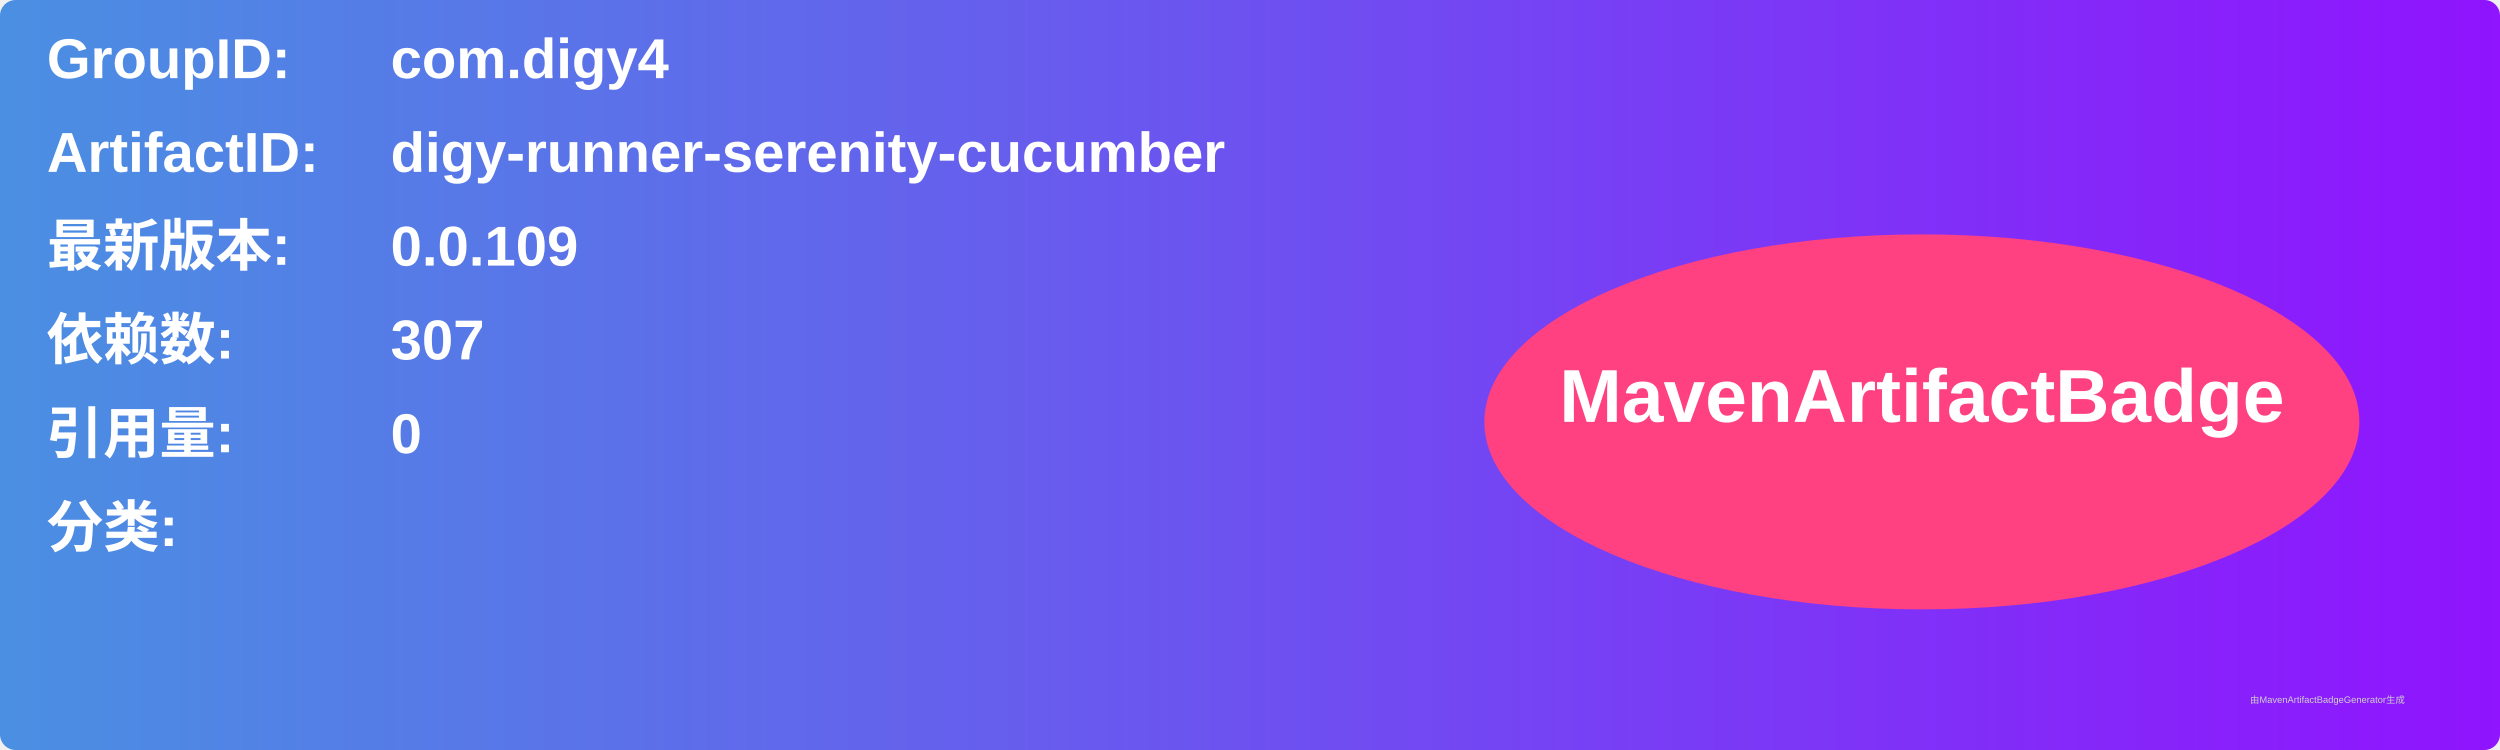
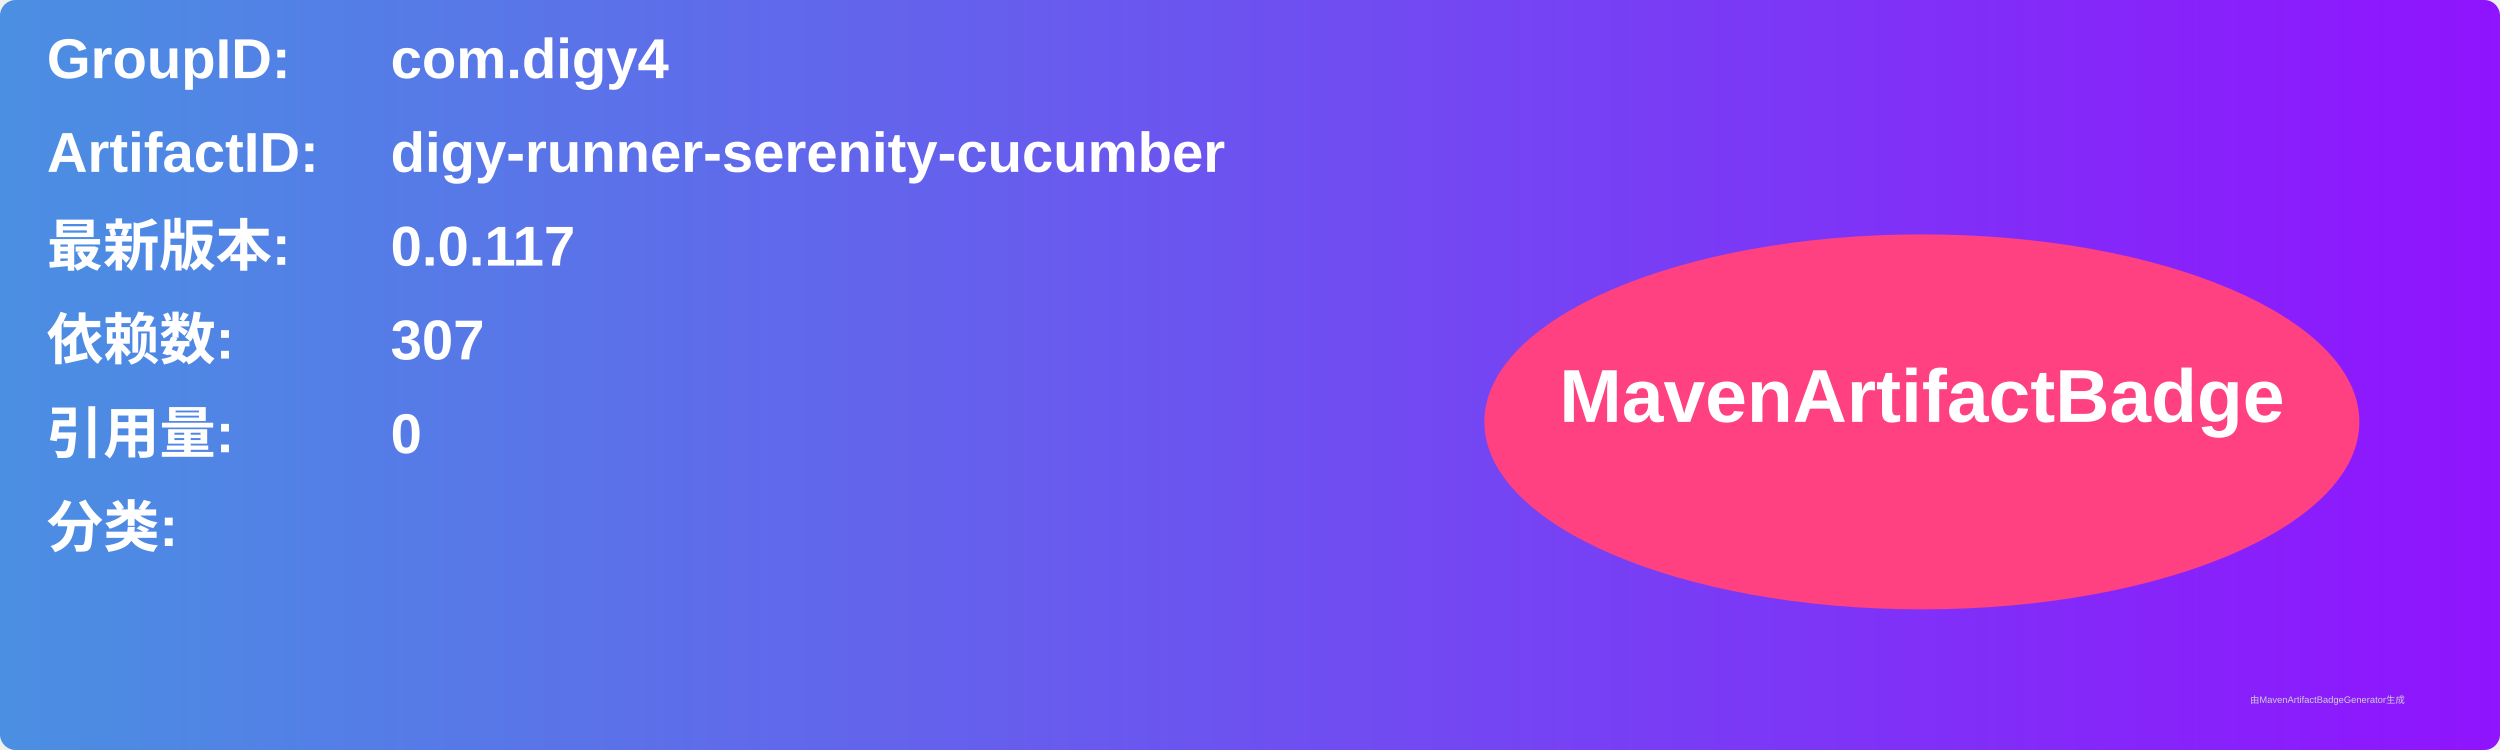
<svg xmlns="http://www.w3.org/2000/svg" width="800" height="240" viewBox="0 0 800 240">
  <linearGradient id="grad" x1="0%" y1="0%" x2="100%" y2="0%">
    <stop offset="0%" stop-color="#4a90e2" />
    <stop offset="100%" stop-color="#9013fe" />
  </linearGradient>
  <rect width="100%" height="100%" rx="5" ry="5" fill="url(#grad)" />
  <g transform="translate(15, 15)">
    <text x="0" y="10" font-family="Arial" font-size="18" fill="white" font-weight="bold" width="260">GroupID:</text>
    <text x="110" y="10" font-family="Arial" font-size="18" fill="white" font-weight="bold" width="460">com.digy4</text>
    <text x="0" y="40" font-family="Arial" font-size="18" fill="white" font-weight="bold" width="260">ArtifactID:</text>
    <text x="110" y="40" font-family="Arial" font-size="18" fill="white" font-weight="bold" width="460">digy-runner-serenity-cucumber</text>
    <text x="0" y="70" font-family="Arial" font-size="18" fill="white" font-weight="bold">最新版本:</text>
    <text x="110" y="70" font-family="Arial" font-size="18" fill="white" font-weight="bold">
-       <tspan font-weight="bold">0.0.109</tspan>
+       <tspan font-weight="bold">0.0.117</tspan>
    </text>
    <text x="0" y="100" font-family="Arial" font-size="18" fill="white" font-weight="bold">依赖数: </text>
    <text x="110" y="100" font-family="Arial" font-size="18" fill="white">
      <tspan font-weight="bold">307</tspan>
    </text>
    <text x="0" y="130" font-family="Arial" font-size="18" fill="white" font-weight="bold">引用量: </text>
    <text x="110" y="130" font-family="Arial" font-size="18" fill="white">
      <tspan font-weight="bold">0</tspan>
    </text>
    <text x="0" y="160" font-family="Arial" font-size="18" fill="white" font-weight="bold">分类:</text>
    <text x="10" y="190" font-family="Arial" font-size="10" fill="white">
      <tspan font-weight="bold" />
    </text>
    <ellipse cx="600" cy="120" rx="140" ry="60" fill="#ff4081" />
    <text x="600" y="120" text-anchor="middle" font-family="Arial" font-size="24" fill="white" font-weight="bold">MavenArtifactBadge</text>
  </g>
  <text x="720" y="225" font-family="Arial" font-size="3" fill="#d0d0d0">由MavenArtifactBadgeGenerator生成</text>
</svg>
